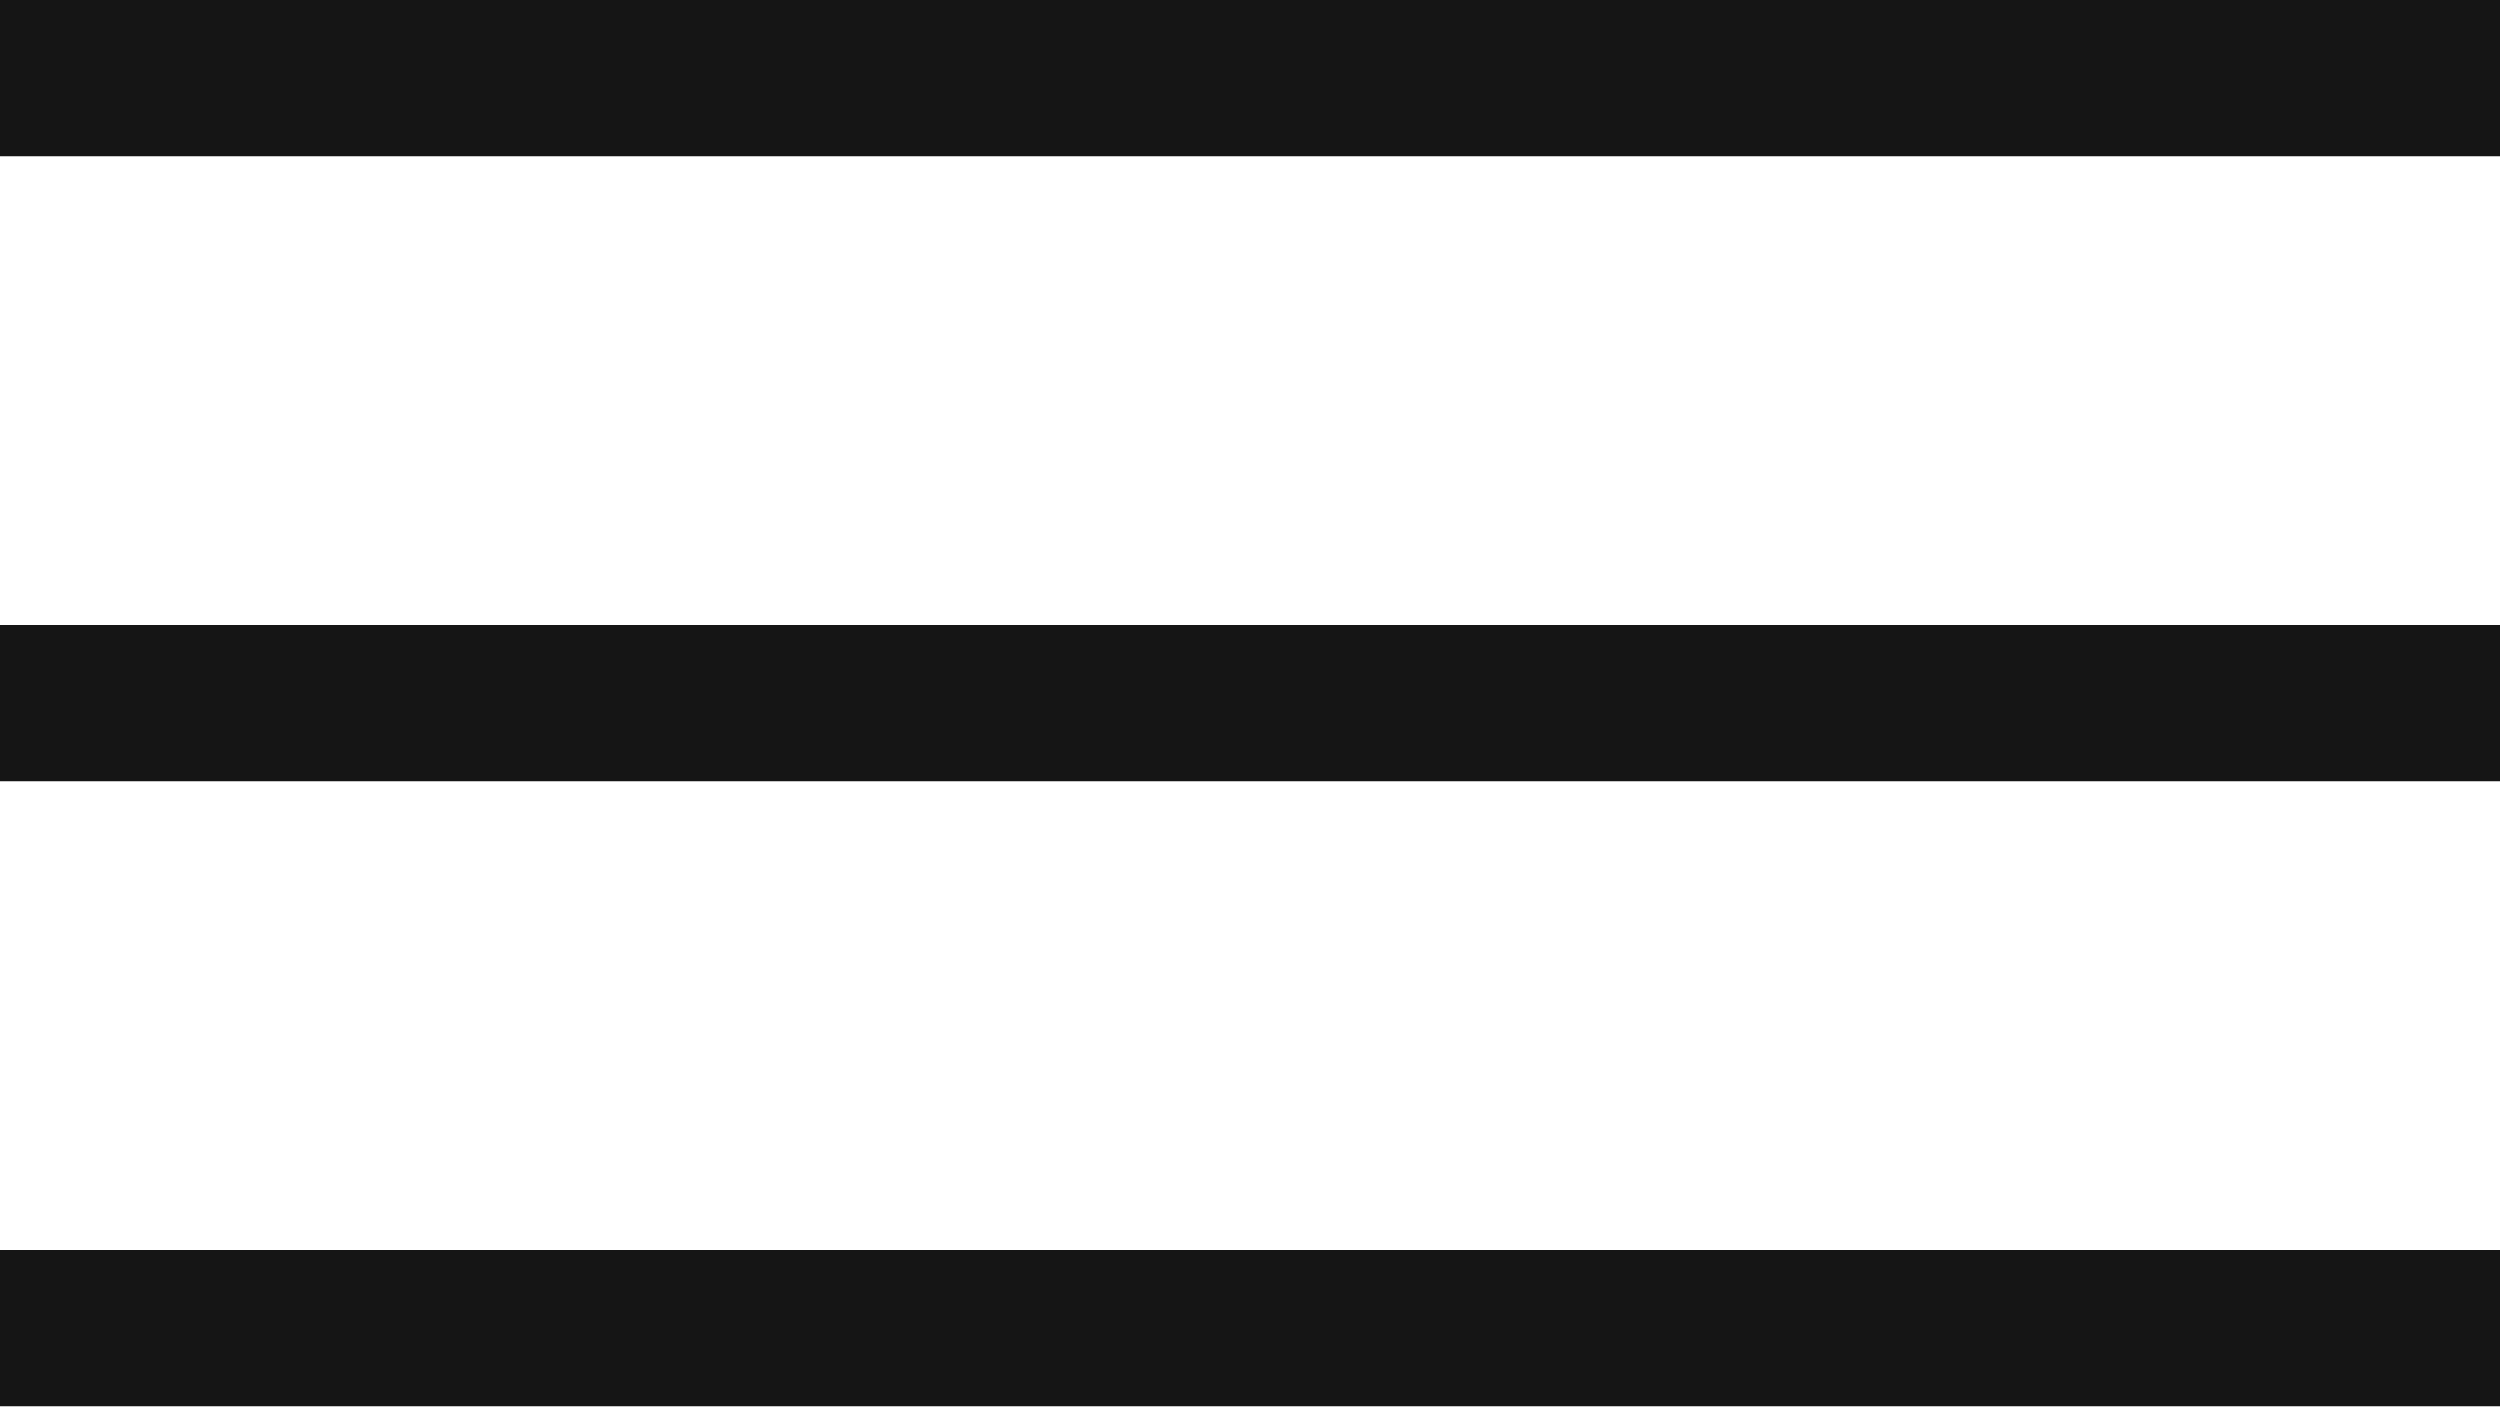
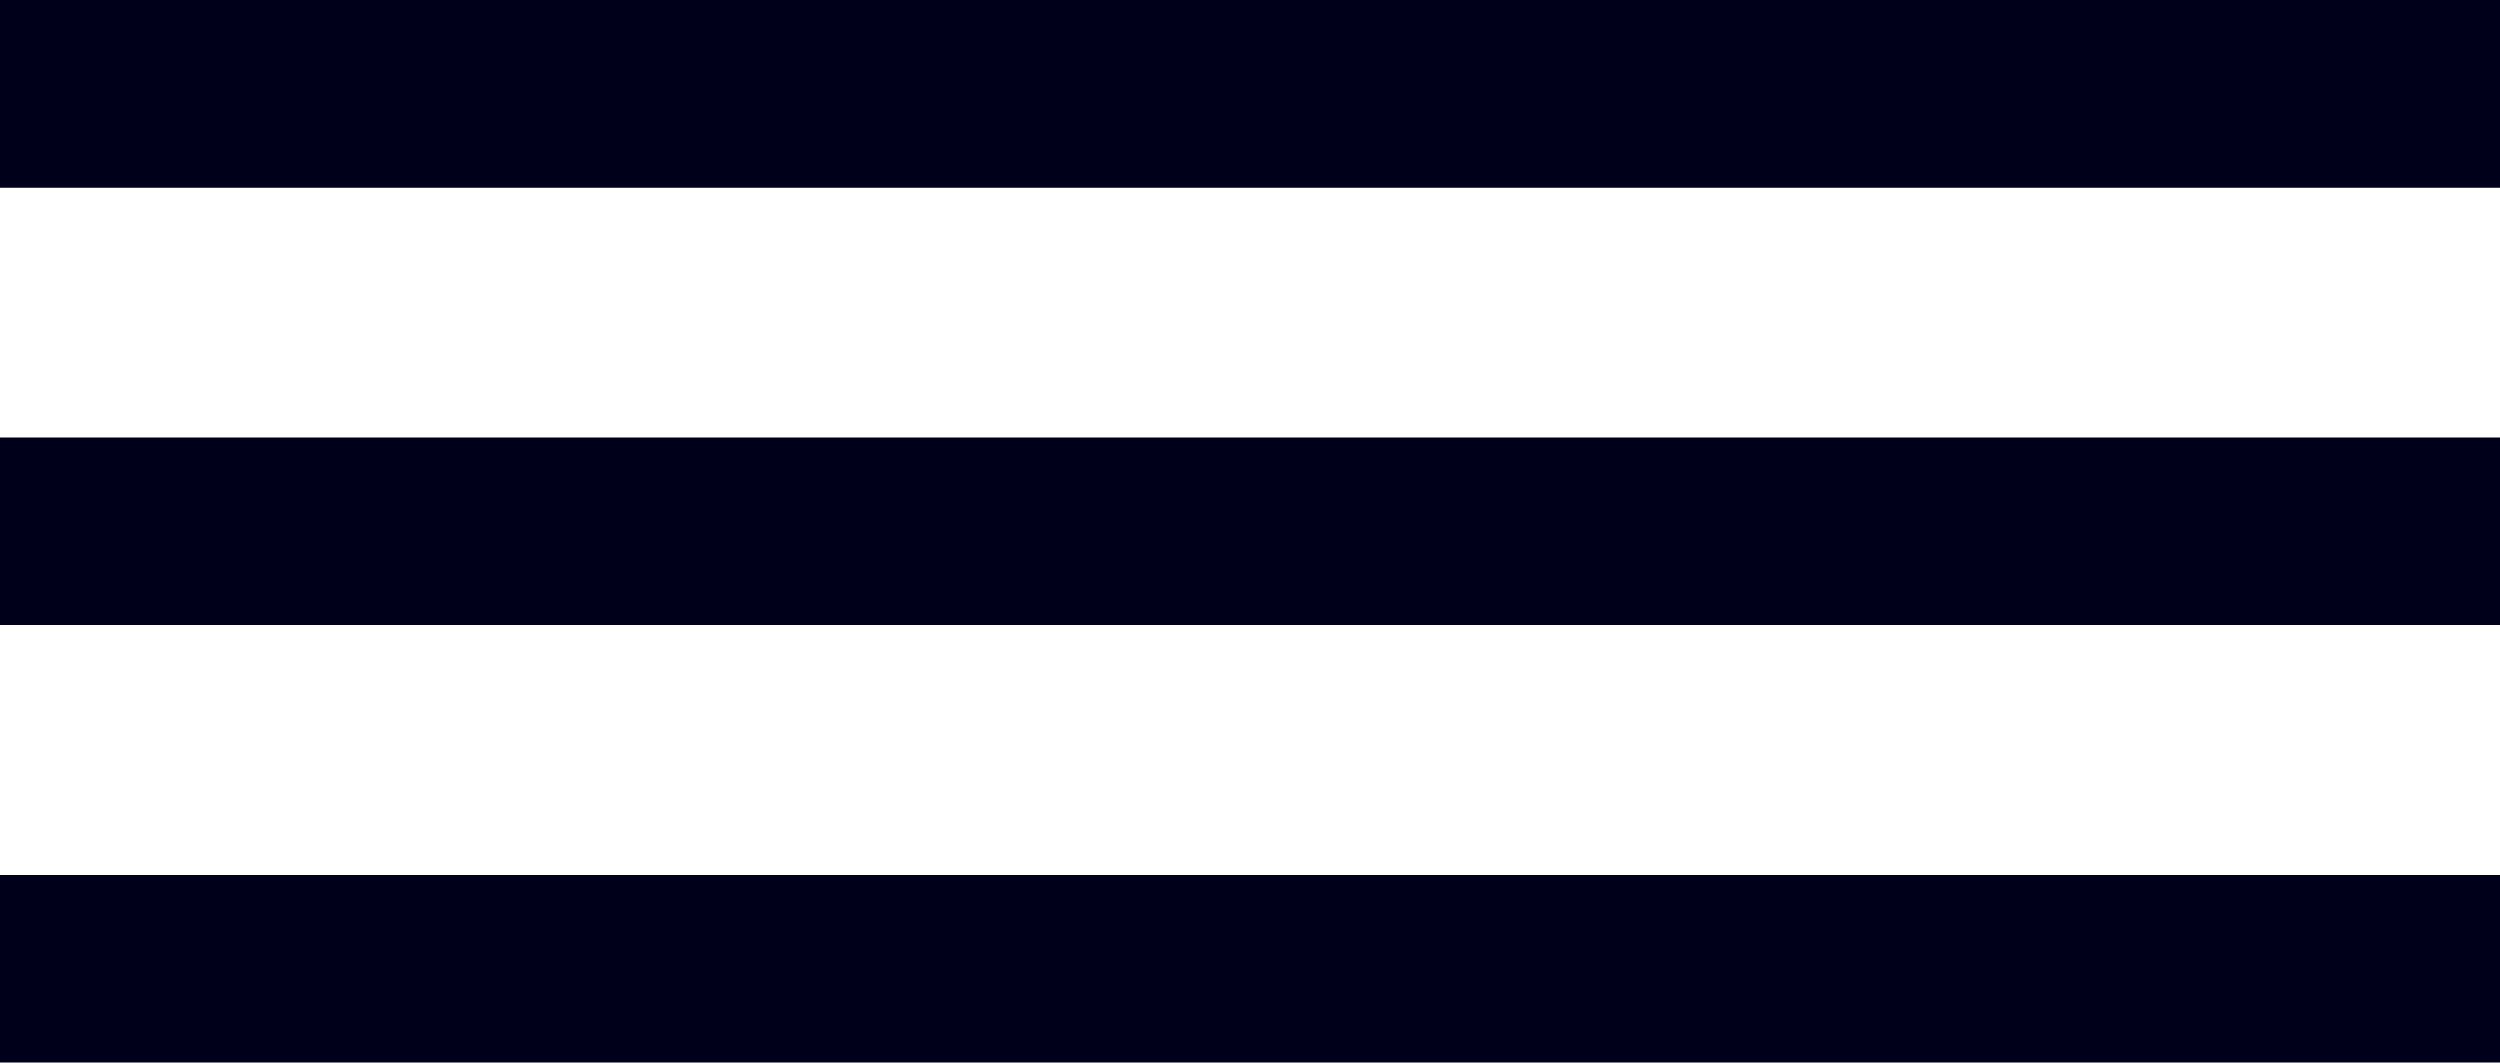
- <svg xmlns="http://www.w3.org/2000/svg" width="32" height="18">
-   <g fill="#151515" fill-rule="evenodd">
-     <path d="M0 0h32v2H0zM0 8h32v2H0zM0 16h32v2H0z" />
+ <svg xmlns="http://www.w3.org/2000/svg" width="40" height="17">
+   <g fill="#00001A" fill-rule="evenodd">
+     <path d="M0 0h40v3H0zM0 7h40v3H0zM0 14h40v3H0z" />
+     <path d="M0 0h40v3H0z" />
  </g>
</svg>
